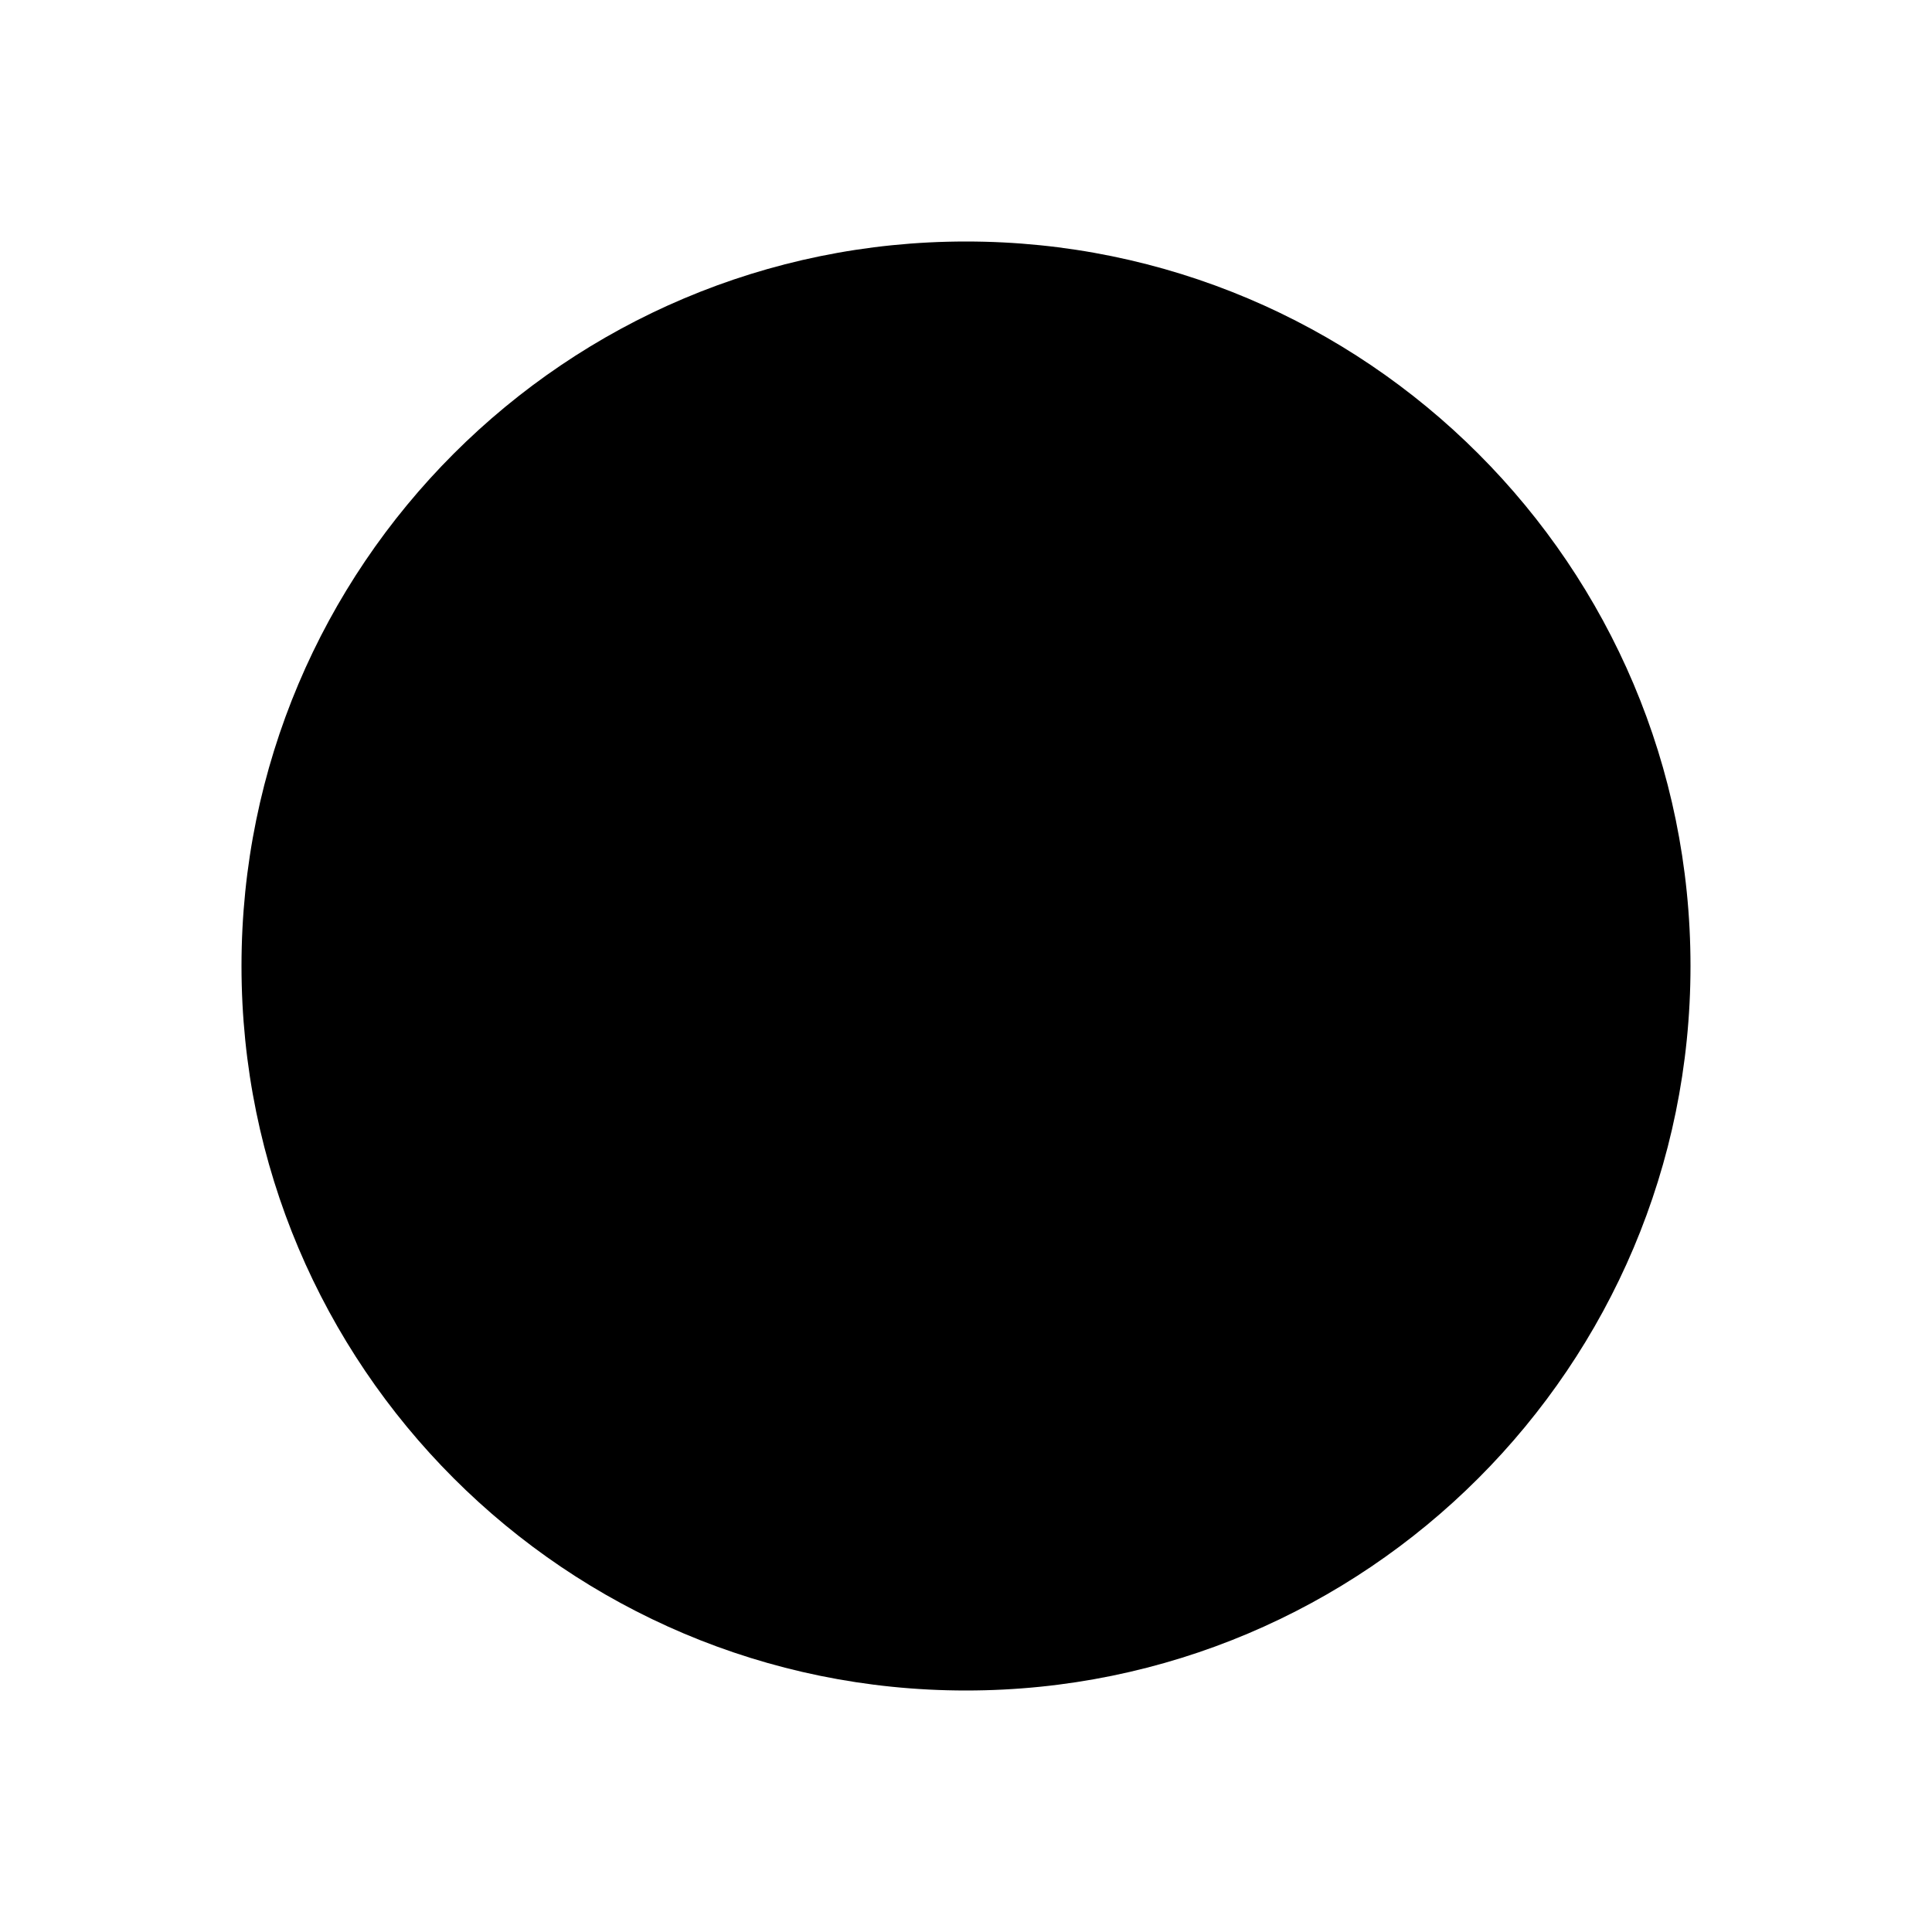
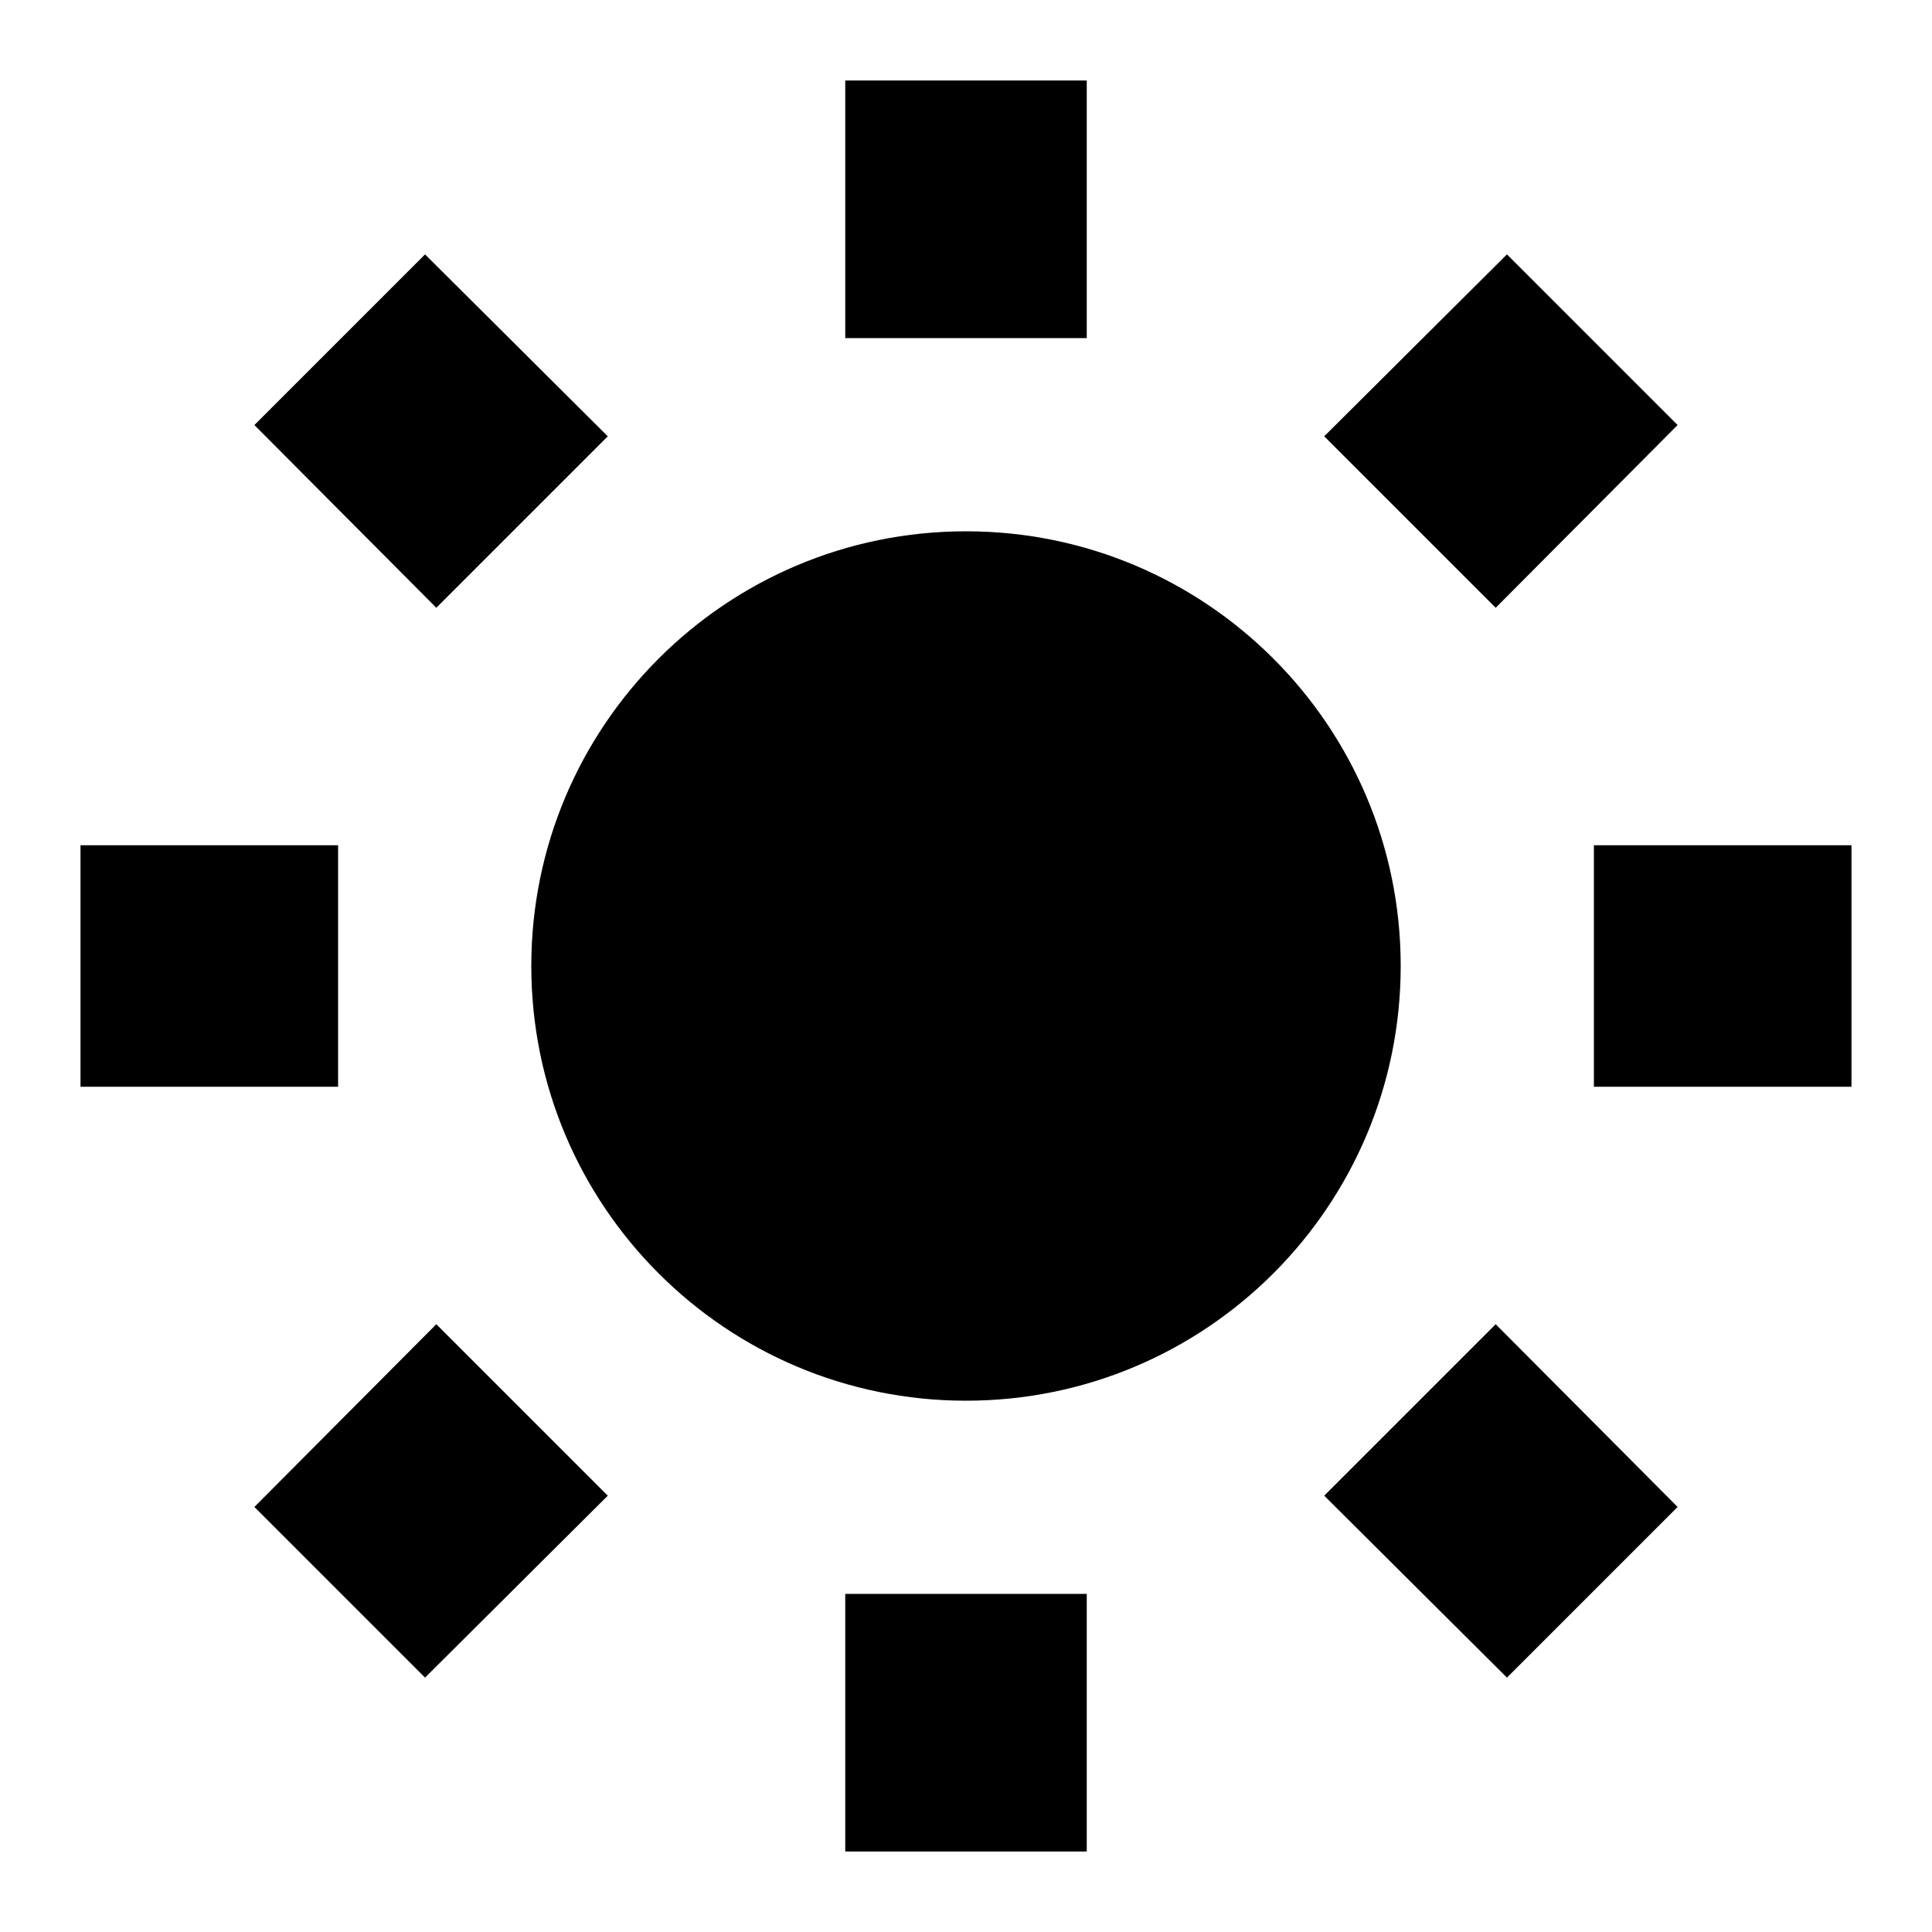
<svg xmlns="http://www.w3.org/2000/svg" viewBox="0 0 24 24">
-   <circle cx="12" cy="12" r="9" />
+   <circle cx="12" cy="12" r="5.4" />
+   <polygon points="19.80,10.50 23.00,10.50 23.00,13.50 19.80,13.50" />
+   <polygon points="18.58,16.45 20.84,18.72 18.72,20.84 16.45,18.58" />
+   <polygon points="13.50,19.80 13.50,23.00 10.50,23.00 10.50,19.80" />
+   <polygon points="7.55,18.58 5.28,20.84 3.16,18.72 5.42,16.45" />
+   <polygon points="4.20,13.50 1.00,13.50 1.00,10.50 4.20,10.50" />
+   <polygon points="5.42,7.55 3.16,5.28 5.28,3.16 7.55,5.42" />
+   <polygon points="10.50,4.20 10.50,1.00 13.50,1.00 13.50,4.20" />
+   <polygon points="16.45,5.42 18.72,3.16 20.84,5.28 18.58,7.55" />
</svg>
